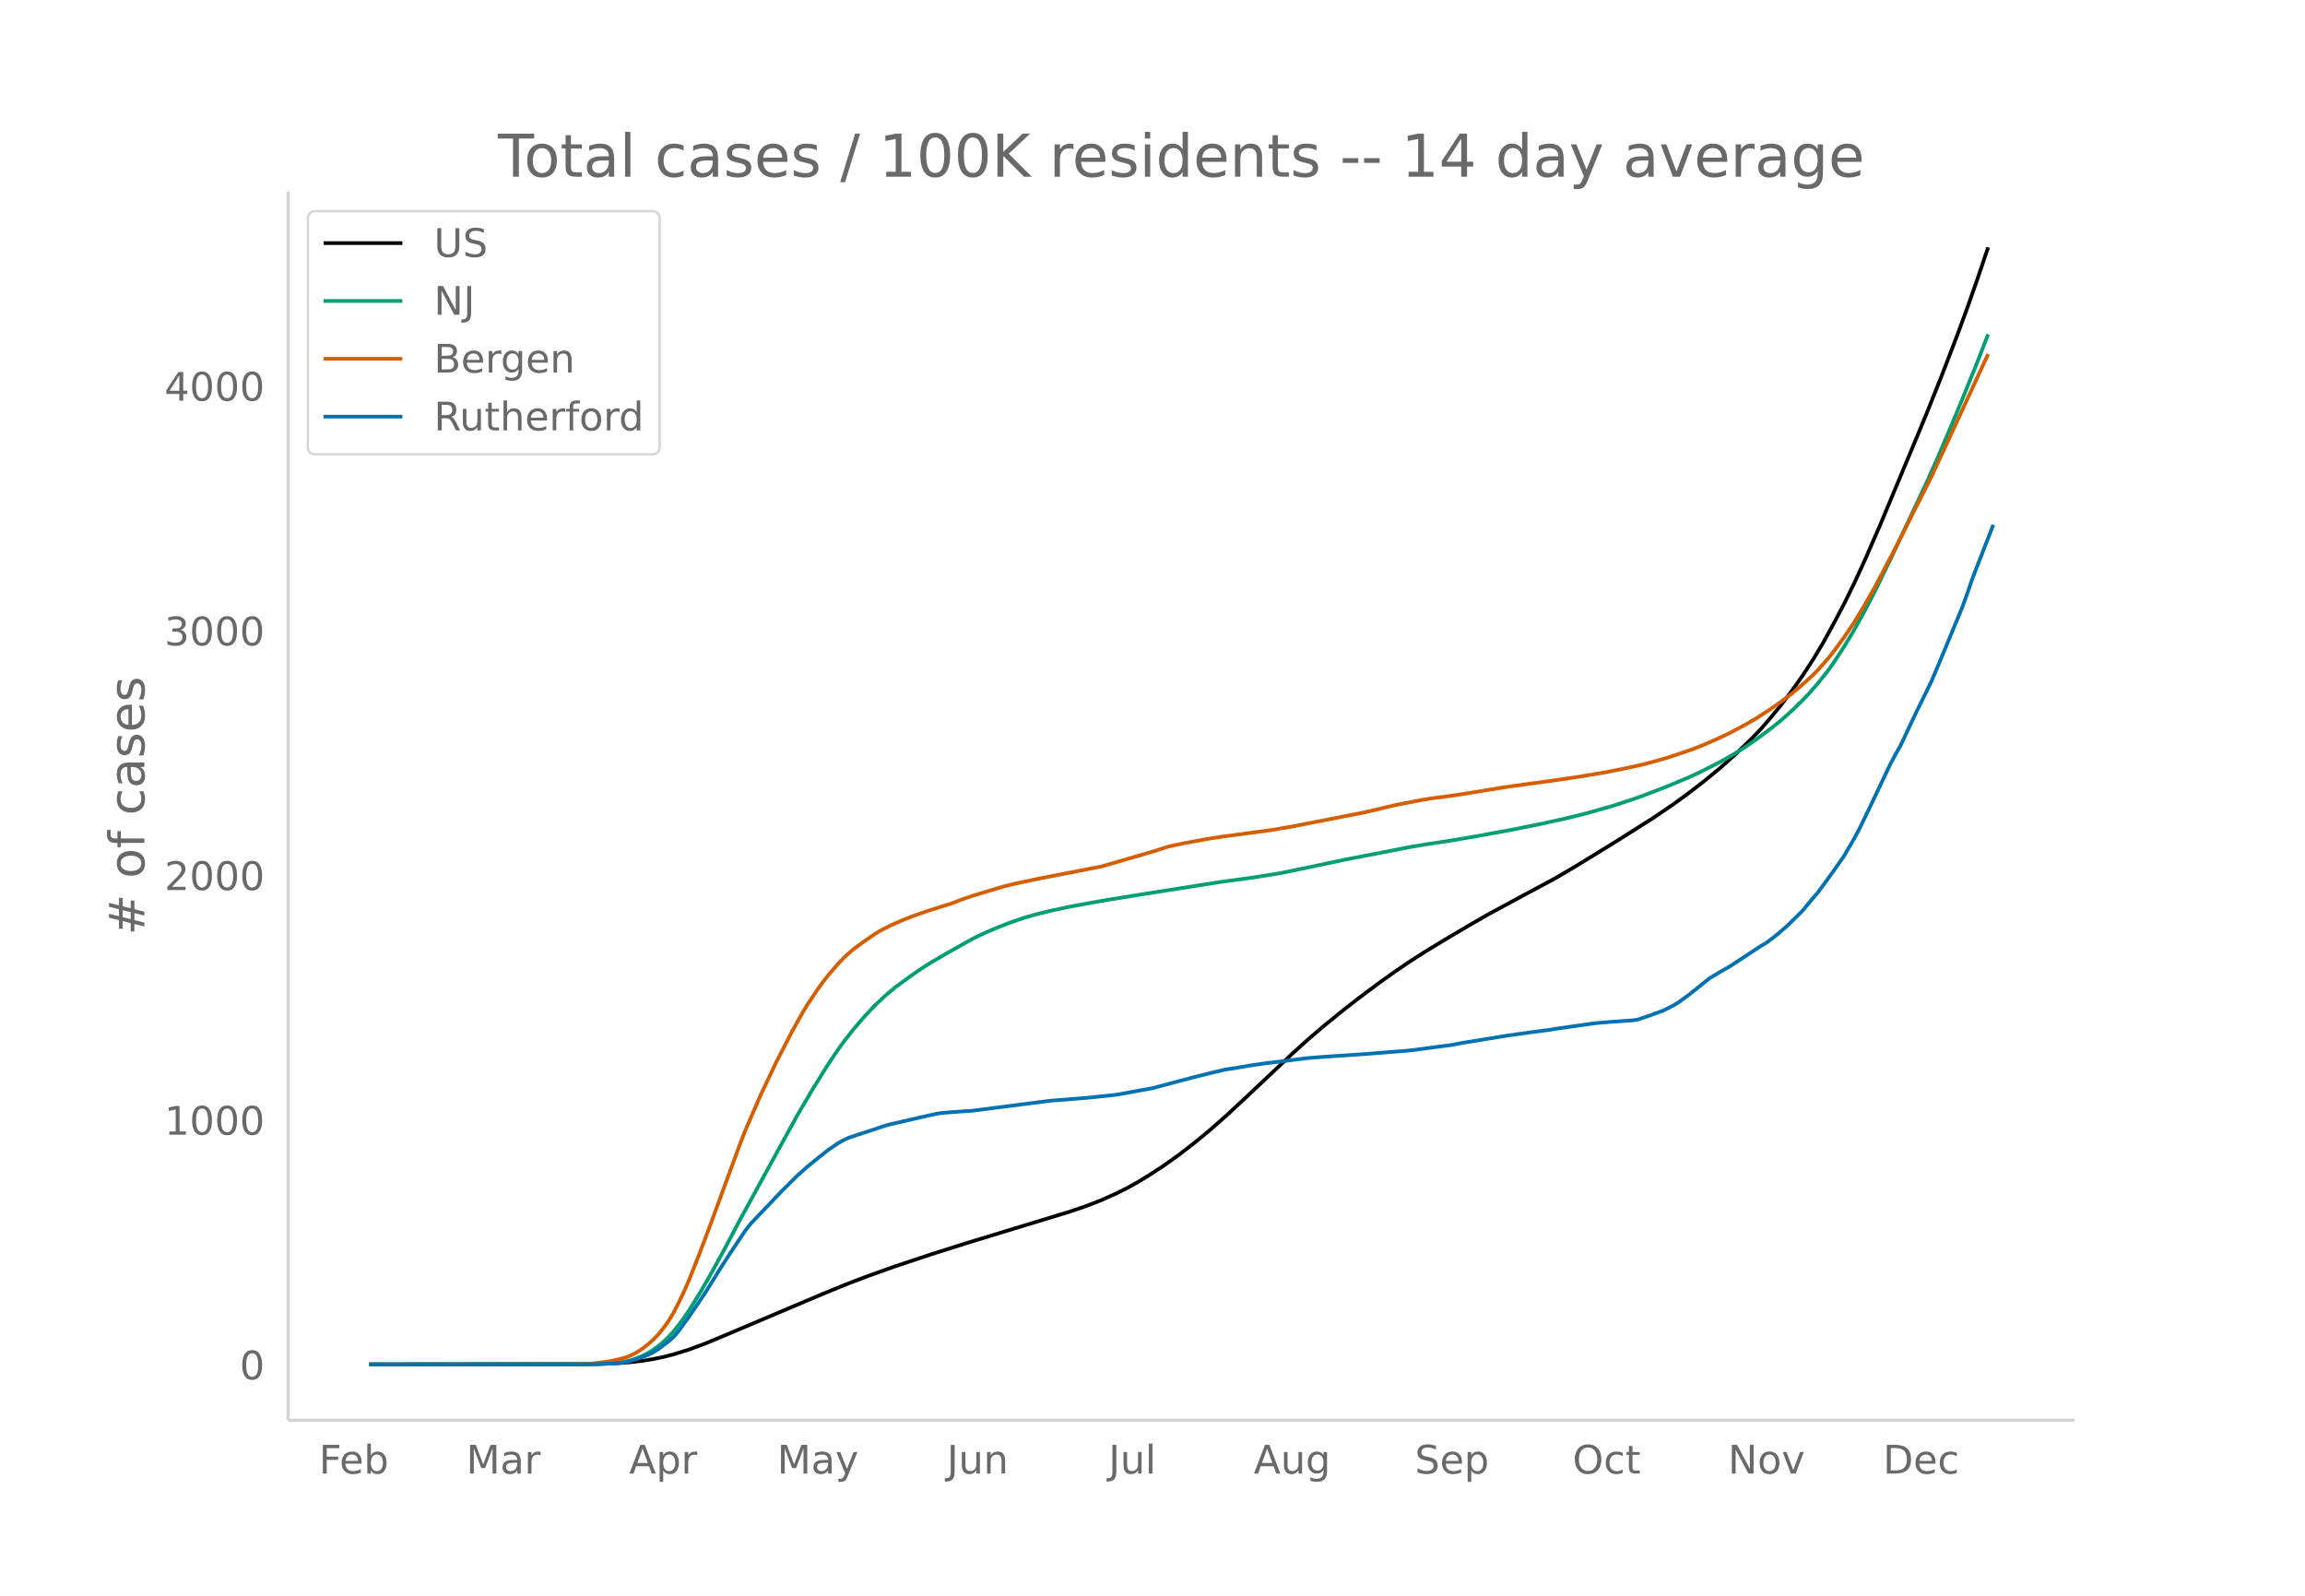
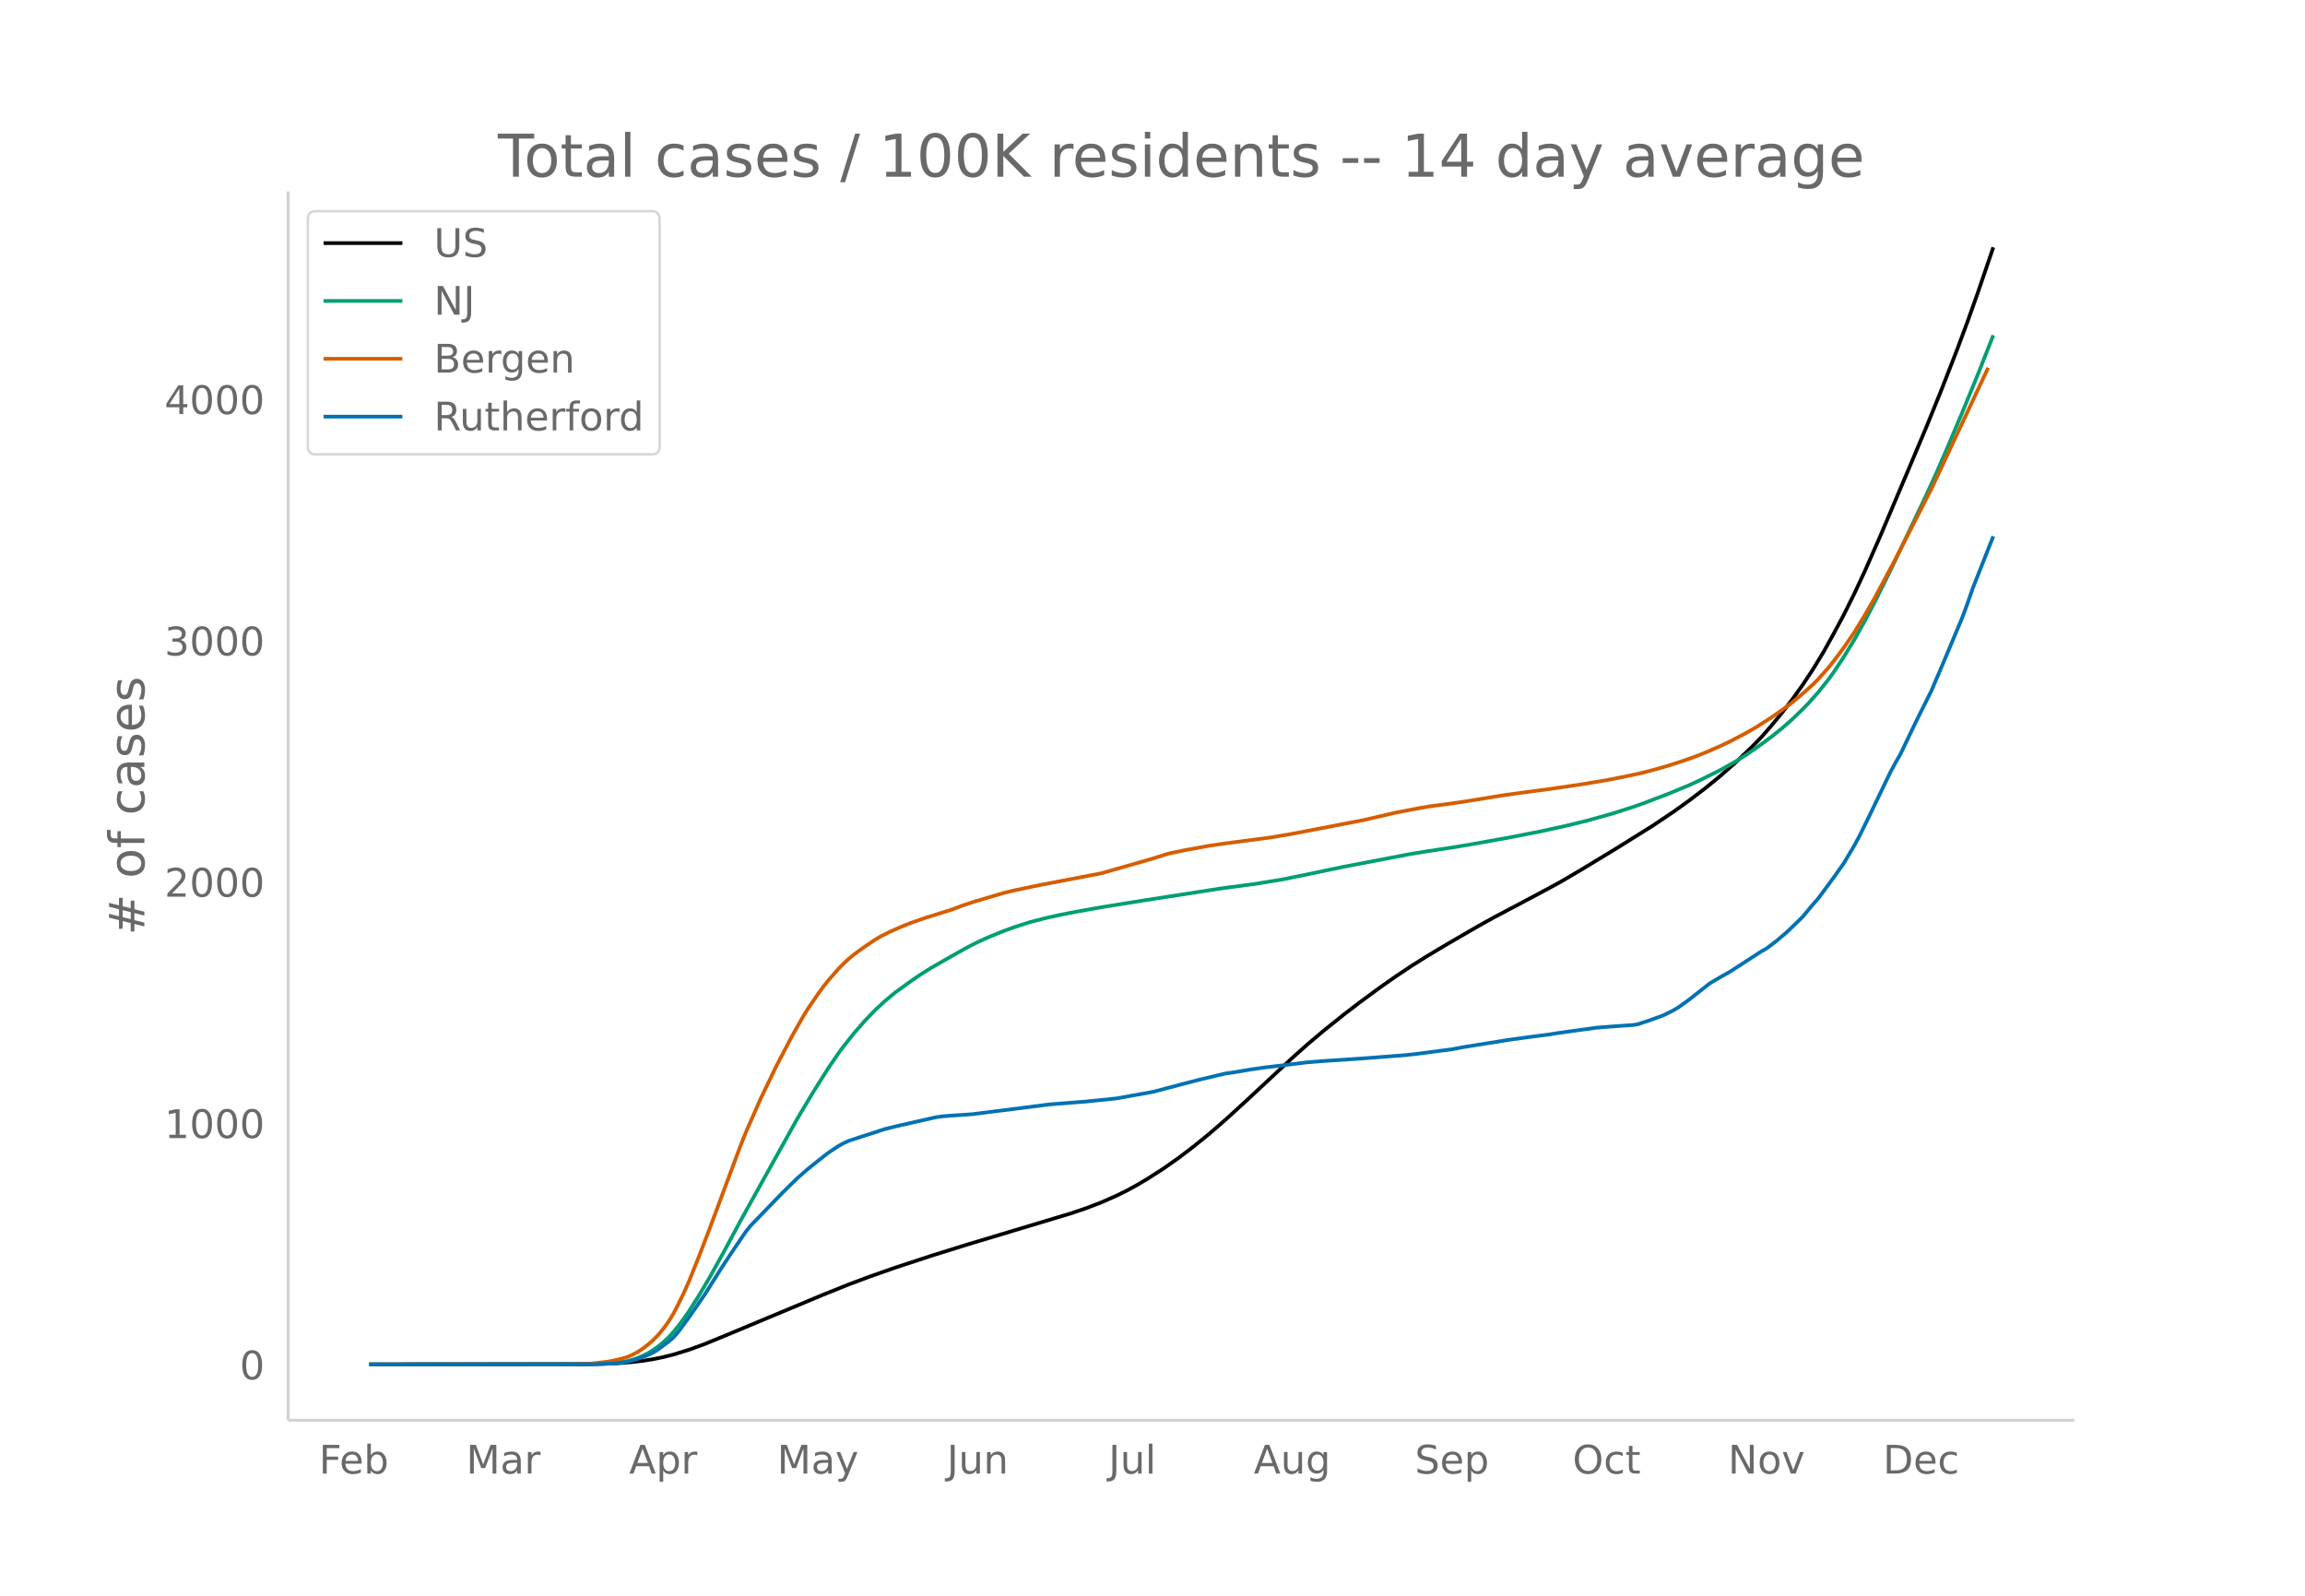
<svg xmlns="http://www.w3.org/2000/svg" xmlns:xlink="http://www.w3.org/1999/xlink" height="864" viewBox="0 0 936 648" width="1248">
  <defs>
    <style>*{stroke-linecap:butt;stroke-linejoin:round}</style>
  </defs>
  <g id="figure_1">
    <path d="M0 648h936V0H0z" fill="#fff" id="patch_1" />
    <g id="axes_1">
      <path d="M117 576.72h725.4V77.76H117z" fill="none" id="patch_2" />
-       <path clip-path="url(#p055966e2d6)" d="M149.973 554.04l87.927-.091 8.374-.184 6.28-.326 4.188-.353 4.187-.51 4.187-.67 4.187-.862 4.187-1.068 6.28-1.962 6.28-2.315 8.375-3.481 39.776-16.844 10.468-4.262 8.374-3.173 10.467-3.733 14.655-4.885 14.654-4.633 18.842-5.746 23.029-7.02 6.28-2.15 6.28-2.441 6.281-2.814 4.187-2.104 4.187-2.33 4.187-2.533 6.28-4.079 6.281-4.472 6.28-4.86 6.281-5.172 6.28-5.513 8.375-7.754 18.841-17.788 6.28-5.674 6.281-5.377 8.374-6.81 6.281-4.883 8.374-6.244 6.28-4.47 6.281-4.264 6.28-4.013 8.375-5.073 10.467-6.162 6.28-3.61 12.562-6.794 14.654-7.865 8.374-4.919 16.748-10.283 14.655-9.288 8.374-5.687 6.28-4.584 6.28-4.85 6.281-5.185 6.28-5.625 6.281-6.057 4.187-4.342 4.187-4.872 4.188-5.146 4.187-5.532 4.187-5.935 4.187-6.405 4.187-6.973 4.187-7.61 4.187-7.937 4.187-8.513 4.187-9.083 6.28-14.422 12.561-30.058 6.28-15.133 6.281-15.72 6.28-16.352 4.188-11.402 4.187-11.924 4.187-12.396h0" fill="none" stroke="#000" stroke-linecap="round" stroke-width="1.5" id="line2d_1" />
-       <path clip-path="url(#p055966e2d6)" d="M149.973 554.04l90.02-.093 6.281-.236 4.187-.379 4.187-.642 2.094-.547 2.093-.7 2.094-.886 2.093-1.061 2.094-1.315 2.093-1.473 2.094-1.744 2.093-1.985 2.094-2.317 2.093-2.62 2.094-2.844 2.093-3.056 4.187-6.693 4.187-7.184 6.28-11.46 6.281-11.875 8.374-15.29 14.655-26.697 6.28-10.674 6.28-10.104 4.188-6.205 2.093-2.879 4.187-5.345 4.187-4.878 4.187-4.446 4.187-3.943 4.187-3.522 6.28-4.616 4.188-2.904 4.187-2.66 6.28-3.658 10.468-5.892 4.187-2.03 4.187-1.816 6.28-2.51 6.281-2.17 4.187-1.224 6.28-1.567 8.375-1.778 12.56-2.293L464 363.103l31.402-4.94 14.655-1.995 10.467-1.733 8.374-1.722 16.748-3.54 27.216-5.272 6.28-1.034 10.468-1.616 8.374-1.416 14.655-2.66 12.56-2.49 10.468-2.312 8.374-2.06 10.468-2.963 8.374-2.719 4.187-1.475 10.467-4.037 8.374-3.53 4.187-1.942 8.374-4.225 6.28-3.586 4.188-2.655 4.187-2.898 6.28-4.678 4.188-3.409 4.187-3.738 4.187-4.104 2.093-2.155 4.187-4.761 4.187-5.297 2.094-2.944 4.187-6.403 4.187-6.951 4.187-7.552 4.187-8.059 6.28-12.845 14.655-31.216 4.187-9.312 4.187-9.744 6.28-15.081 6.28-15.519 4.188-10.76h0" fill="none" stroke="#009e73" stroke-linecap="round" stroke-width="1.5" id="line2d_2" />
-       <path clip-path="url(#p055966e2d6)" d="M149.973 554.04l83.74-.098 6.28-.211 6.281-.756 2.094-.345 4.187-.988 2.093-.615 2.094-.908 2.093-1.133 2.094-1.376 2.093-1.626 2.094-1.843 2.093-2.15 2.094-2.56 2.093-2.894 2.094-3.444 2.093-4.109 2.094-4.362 2.093-4.76 4.187-10.571 4.187-11.084 12.561-34.203 2.094-5.327 6.28-14.466 6.28-13.201 6.281-12.174 4.187-7.488 2.094-3.5 4.187-6.219 2.093-2.9 2.094-2.7 4.187-4.853 2.093-2.157 2.094-1.95 2.093-1.785 4.187-3.068 4.187-2.865 2.094-1.297 4.187-2.159 4.187-1.863 4.187-1.705 6.28-2.22 10.468-3.316 4.187-1.603 4.187-1.428 12.561-3.785 4.187-1.024 10.468-2.23 16.748-3.241 8.374-1.626 20.935-6.08 6.28-2.012 6.28-1.344 10.468-1.914 6.28-.934 10.468-1.383 8.374-1.132 8.374-1.443 29.31-5.721 12.56-2.968 10.468-2.024 4.187-.699 6.28-.812 6.281-.913 16.748-2.743 8.374-1.185 10.468-1.404 12.56-1.856 10.468-1.77 8.374-1.672 6.28-1.391 6.281-1.681 4.187-1.24 6.28-2.084 4.188-1.486 4.187-1.668 6.28-2.767 4.187-2.022 6.281-3.35 4.187-2.437 6.28-4.072 4.188-2.976 4.187-3.14 4.187-3.583 4.187-3.793 2.093-2.124 4.187-4.769 2.094-2.632 4.187-5.66 4.187-6.175 4.187-6.944 4.187-7.355 8.374-15.905 14.654-29.037 6.28-13.548 16.749-36.261h0" fill="none" stroke="#d55e00" stroke-linecap="round" stroke-width="1.5" id="line2d_3" />
-       <path clip-path="url(#p055966e2d6)" d="M149.973 554.04l92.114-.078 8.374-.387 2.094-.233 2.093-.349 4.187-1.202 4.187-1.55 2.094-1.009 2.093-1.318 4.187-3.18 2.094-1.821 2.093-2.443 4.187-5.777 6.28-9.228 6.281-10.08 4.187-6.514 6.28-9.383 2.094-2.636 12.561-13.183 6.28-6.242 4.188-3.722 4.187-3.412 4.187-3.334 4.187-2.83 2.093-1.164 2.094-.969 4.187-1.396 6.28-2.055 4.187-1.395 2.094-.582 10.467-2.404 6.28-1.434 2.094-.466 2.094-.31 4.187-.349 6.28-.426 2.094-.155 31.403-4.033 14.654-1.163 8.374-.853 4.187-.465 14.655-2.675 10.467-2.792 6.28-1.667 6.281-1.55 6.28-1.513 4.188-.62 6.28-1.086 6.28-.892 8.375-1.008 8.374-1.047 6.28-.504 10.468-.698 6.28-.426 16.749-1.318 4.187-.466 14.654-1.938 4.187-.814 18.842-3.063 8.374-1.163 8.374-1.086 2.093-.388 6.28-.892 10.468-1.473 6.28-.504 8.375-.581 2.093-.31 4.187-1.396 6.28-2.288 4.188-2.132 2.093-1.28 4.187-3.063 8.374-6.707 4.187-2.482 4.187-2.404 8.374-5.505 4.187-2.753 2.094-1.202 4.187-3.218 4.187-3.606 6.28-6.164 4.188-5.118 2.093-2.365 6.28-8.646 4.188-5.971 4.187-7.173 2.093-3.877 4.187-8.646 8.374-17.641 2.094-3.955 2.093-3.683 6.28-13.3 6.281-12.794 4.187-9.925 8.374-20.24 2.094-5.776 2.093-6.126 8.374-21.48h0" fill="none" stroke="#0072b2" stroke-linecap="round" stroke-width="1.5" id="line2d_4" />
+       <path clip-path="url(#pb6bf583072)" d="M149.973 554.04l87.927-.09 8.374-.18 6.28-.323 4.188-.348 4.187-.502 4.187-.662 4.187-.85 4.187-1.053 6.28-1.936 6.28-2.284 8.375-3.433 39.776-16.614 10.468-4.204 8.374-3.13 10.467-3.682 14.655-4.818 14.654-4.57 18.842-5.668 23.029-6.925 6.28-2.12 6.28-2.408 6.281-2.776 4.187-2.074 4.187-2.298 4.187-2.5 6.28-4.022 6.281-4.412 6.28-4.794 6.281-5.1 6.28-5.439 8.375-7.648 18.841-17.546 6.28-5.596 6.281-5.303 8.374-6.719 6.281-4.816 8.374-6.159 6.28-4.408 6.281-4.206 6.28-3.958 8.375-5.004 12.56-7.285 6.281-3.49 18.842-9.983 8.374-4.529 8.374-4.915 14.654-8.89 14.655-9.163 8.374-5.61 6.28-4.52 6.28-4.784 6.281-5.114 6.28-5.549 6.281-5.975 4.187-4.282 4.187-4.805 4.188-5.077 4.187-5.456 4.187-5.854 4.187-6.318 4.187-6.877 4.187-7.507 4.187-7.829 4.187-8.397 4.187-8.959 6.28-14.225 12.561-29.649 6.28-14.926 6.281-15.505 6.28-16.13 4.188-11.246 4.187-11.762 6.28-18.411h0" fill="none" stroke="#000" stroke-linecap="round" stroke-width="1.5" id="line2d_1" />
+       <path clip-path="url(#pb6bf583072)" d="M149.973 554.04l90.02-.092 6.281-.232 4.187-.374 4.187-.633 2.094-.54 2.093-.691 2.094-.873 2.093-1.047 2.094-1.297 2.093-1.453 2.094-1.72 2.093-1.958 2.094-2.286 2.093-2.584 2.094-2.805 2.093-3.014 4.187-6.602 4.187-7.086 6.28-11.304 6.281-11.713 8.374-15.082 14.655-26.333 6.28-10.528 6.28-9.966 4.188-6.121 2.093-2.84 4.187-5.272 4.187-4.811 4.187-4.386 4.187-3.888 4.187-3.475 6.28-4.553 4.188-2.865 4.187-2.623 8.374-4.796 6.28-3.512 4.187-2.127 4.188-1.907 6.28-2.559 4.187-1.53 6.28-2.029 6.281-1.636 6.28-1.394 6.281-1.236 10.468-1.872 16.748-2.69 31.402-4.871 14.655-1.969 10.467-1.71 8.374-1.697 16.748-3.491 27.216-5.201 6.28-1.02 10.468-1.594 8.374-1.397 14.655-2.624 12.56-2.455 10.468-2.281 8.374-2.032 10.468-2.923 8.374-2.681 4.187-1.455 10.467-3.982 8.374-3.483 4.187-1.915 8.374-4.167 6.28-3.538 4.188-2.618 4.187-2.858 6.28-4.615 4.188-3.362 4.187-3.687 4.187-4.048 2.093-2.126 4.187-4.696 4.187-5.225 2.094-2.904 4.187-6.316 4.187-6.856 4.187-7.448 4.187-7.95 6.28-12.67 14.655-30.79 4.187-9.185 4.187-9.611 6.28-14.876 6.28-15.307 6.281-15.933h0" fill="none" stroke="#009e73" stroke-linecap="round" stroke-width="1.5" id="line2d_2" />
+       <path clip-path="url(#pb6bf583072)" d="M149.973 554.04l83.74-.097 6.28-.208 6.281-.745 2.094-.34 4.187-.975 2.093-.607 2.094-.896 2.093-1.117 2.094-1.357 2.093-1.604 2.094-1.818 2.093-2.122 2.094-2.523 2.093-2.855 2.094-3.397 2.093-4.053 2.094-4.303 2.093-4.695 4.187-10.427 4.187-10.933 12.561-33.737 2.094-5.253 6.28-14.27 6.28-13.02 6.281-12.009 4.187-7.386 2.094-3.453 4.187-6.133 2.093-2.861 2.094-2.663 4.187-4.787 2.093-2.128 2.094-1.922 2.093-1.761 4.187-3.026 4.187-2.827 2.094-1.28 4.187-2.128 4.187-1.838 4.187-1.681 6.28-2.19 10.468-3.271 4.187-1.582 4.187-1.408 12.561-3.733 4.187-1.01 10.468-2.2 16.748-3.197 8.374-1.604 20.935-5.996 6.28-1.985 6.28-1.326 10.468-1.888 6.28-.921 10.468-1.364 8.374-1.117 8.374-1.423 29.31-5.643 12.56-2.928 10.468-1.996 4.187-.69 6.28-.8 6.281-.9 16.748-2.707 8.374-1.169 10.468-1.384 12.56-1.831 10.468-1.747 8.374-1.648 6.28-1.372 6.281-1.658 4.187-1.224 6.28-2.055 4.188-1.466 4.187-1.645 6.28-2.729 4.187-1.995 6.281-3.304 4.187-2.403 6.28-4.017 4.188-2.936 4.187-3.097 4.187-3.534 4.187-3.741 2.093-2.095 4.187-4.704 2.094-2.597 4.187-5.582 4.187-6.09 4.187-6.85 4.187-7.255 8.374-15.688 14.654-28.641 6.28-13.364 16.749-35.767h0" fill="none" stroke="#d55e00" stroke-linecap="round" stroke-width="1.5" id="line2d_3" />
+       <path clip-path="url(#pb6bf583072)" d="M149.973 554.04l92.114-.076 8.374-.383 2.094-.23 2.093-.344 4.187-1.185 4.187-1.53 2.094-.994 2.093-1.3 4.187-3.136 2.094-1.798 2.093-2.41 4.187-5.697 6.28-9.102 6.281-9.943 4.187-6.425 6.28-9.255 2.094-2.6 12.561-13.003 6.28-6.157 4.188-3.672 4.187-3.365 4.187-3.289 4.187-2.792 2.093-1.147 2.094-.956 4.187-1.377 6.28-2.027 4.187-1.377 4.187-1.032 8.374-1.912 6.28-1.415 2.094-.46 2.094-.305 4.187-.344 6.28-.421 2.094-.153 31.403-3.977 14.654-1.148 8.374-.84 4.187-.46 14.655-2.639 10.467-2.753 8.374-2.18 10.468-2.486 4.187-.612 6.28-1.07 6.28-.88 8.375-.994 8.374-1.033 6.28-.497 10.468-.688 6.28-.421 16.749-1.3 4.187-.46 14.654-1.911 4.187-.804 18.842-3.02 8.374-1.148 8.374-1.07 2.093-.383 6.28-.88 10.468-1.453 6.28-.497 8.375-.574 2.093-.306 4.187-1.377 6.28-2.256 4.188-2.103 2.093-1.262 4.187-3.022 8.374-6.616 4.187-2.447 4.187-2.371 8.374-5.43 4.187-2.716 2.094-1.186 4.187-3.174 4.187-3.556 6.28-6.081 4.188-5.048 2.093-2.333 6.28-8.528 4.188-5.89 4.187-7.075 2.093-3.824 4.187-8.528 8.374-17.4 2.094-3.902 2.093-3.633 6.28-13.117 6.281-12.62 4.187-9.79 8.374-19.963 2.094-5.699 2.093-6.042 8.374-21.187h0" fill="none" stroke="#0072b2" stroke-linecap="round" stroke-width="1.5" id="line2d_4" />
      <path d="M117 576.72V77.76" fill="none" stroke="#d3d3d3" stroke-linecap="square" stroke-width="1.25" id="patch_3" />
      <path d="M117 576.72h725.4" fill="none" stroke="#d3d3d3" stroke-linecap="square" stroke-width="1.25" id="patch_4" />
      <g id="matplotlib.axis_1">
        <g id="xtick_1">
          <g transform="matrix(.16 0 0 -.16 129.53 598.378)" fill="#696969" id="text_1">
            <defs>
              <path d="M9.813 72.906h41.89v-8.312H19.672V43.109h28.906v-8.297H19.672V0h-9.86z" id="DejaVuSans-70" />
              <path d="M56.203 29.594v-4.39H14.891q.593-9.282 5.593-14.142 5-4.859 13.938-4.859 5.172 0 10.031 1.266 4.86 1.265 9.656 3.812v-8.5Q49.266.734 44.187-.344 39.11-1.422 33.892-1.422q-13.094 0-20.735 7.61-7.64 7.625-7.64 20.625 0 13.421 7.25 21.296Q20.016 56 32.328 56q11.031 0 17.453-7.11 6.422-7.093 6.422-19.296zm-8.984 2.64q-.094 7.36-4.125 11.75-4.032 4.407-10.672 4.407-7.516 0-12.031-4.25-4.516-4.25-5.203-11.97z" id="DejaVuSans-101" />
              <path d="M48.688 27.297q0 9.906-4.079 15.547-4.078 5.64-11.203 5.64-7.14 0-11.218-5.64-4.079-5.64-4.079-15.547 0-9.906 4.078-15.547 4.079-5.64 11.22-5.64 7.124 0 11.202 5.64t4.078 15.547zM18.108 46.39q2.844 4.875 7.157 7.234Q29.594 56 35.594 56q9.968 0 16.187-7.906 6.235-7.907 6.235-20.797T51.78 6.484q-6.218-7.906-16.187-7.906-6 0-10.328 2.375-4.313 2.375-7.157 7.25V0H9.08v75.984h9.03z" id="DejaVuSans-98" />
            </defs>
            <use xlink:href="#DejaVuSans-70" />
            <use x="52.02" xlink:href="#DejaVuSans-101" />
            <use x="113.543" xlink:href="#DejaVuSans-98" />
          </g>
        </g>
        <g id="xtick_2">
          <g transform="matrix(.16 0 0 -.16 189.31 598.378)" fill="#696969" id="text_2">
            <defs>
              <path d="M9.813 72.906h14.703l18.593-49.61 18.703 49.61h14.704V0H66.89v64.016l-18.797-50h-9.907l-18.796 50V0H9.813z" id="DejaVuSans-77" />
              <path d="M34.281 27.484q-10.89 0-15.093-2.484-4.204-2.484-4.204-8.5 0-4.781 3.157-7.594 3.156-2.797 8.562-2.797 7.485 0 12 5.297 4.516 5.297 4.516 14.078v2zm17.922 3.72V0H43.22v8.297Q40.14 3.328 35.547.953q-4.594-2.375-11.234-2.375-8.391 0-13.36 4.719Q6 8.016 6 15.922q0 9.219 6.172 13.906 6.187 4.688 18.437 4.688h12.61v.89q0 6.203-4.078 9.594-4.078 3.39-11.453 3.39-4.688 0-9.141-1.124-4.438-1.125-8.531-3.375v8.312q4.921 1.906 9.562 2.844 4.64.953 9.031.953 11.875 0 17.735-6.156 5.86-6.14 5.86-18.64z" id="DejaVuSans-97" />
              <path d="M41.11 46.297q-1.516.875-3.297 1.281Q36.03 48 33.89 48q-7.625 0-11.703-4.953-4.079-4.953-4.079-14.234V0H9.08v54.688h9.03v-8.5q2.844 4.984 7.375 7.39Q30.031 56 36.531 56q.922 0 2.047-.125 1.125-.11 2.484-.36z" id="DejaVuSans-114" />
            </defs>
            <use xlink:href="#DejaVuSans-77" />
            <use x="86.279" xlink:href="#DejaVuSans-97" />
            <use x="147.559" xlink:href="#DejaVuSans-114" />
          </g>
        </g>
        <g id="xtick_3">
          <g transform="matrix(.16 0 0 -.16 255.463 598.378)" fill="#696969" id="text_3">
            <defs>
              <path d="M34.188 63.188L20.797 26.906h26.812zm-5.579 9.718h11.188L67.578 0h-10.25l-6.64 18.703h-32.86L11.188 0H.78z" id="DejaVuSans-65" />
              <path d="M18.11 8.203v-29H9.077v75.484h9.031v-8.296q2.844 4.875 7.157 7.234Q29.594 56 35.594 56q9.968 0 16.187-7.906 6.235-7.907 6.235-20.797T51.78 6.484q-6.218-7.906-16.187-7.906-6 0-10.328 2.375-4.313 2.375-7.157 7.25zm30.578 19.094q0 9.906-4.079 15.547-4.078 5.64-11.203 5.64-7.14 0-11.218-5.64-4.079-5.64-4.079-15.547 0-9.906 4.078-15.547 4.079-5.64 11.22-5.64 7.124 0 11.202 5.64t4.078 15.547z" id="DejaVuSans-112" />
            </defs>
            <use xlink:href="#DejaVuSans-65" />
            <use x="68.408" xlink:href="#DejaVuSans-112" />
            <use x="131.885" xlink:href="#DejaVuSans-114" />
          </g>
        </g>
        <g id="xtick_4">
          <g transform="matrix(.16 0 0 -.16 315.568 598.378)" fill="#696969" id="text_4">
            <defs>
              <path d="M32.172-5.078q-3.797-9.766-7.422-12.735-3.61-2.984-9.656-2.984H7.906v7.516h5.282q3.703 0 5.75 1.765Q21-9.766 23.483-3.219l1.61 4.094-22.11 53.813H12.5l17.094-42.766 17.093 42.766h9.516z" id="DejaVuSans-121" />
            </defs>
            <use xlink:href="#DejaVuSans-77" />
            <use x="86.279" xlink:href="#DejaVuSans-97" />
            <use x="147.559" xlink:href="#DejaVuSans-121" />
          </g>
        </g>
        <g id="xtick_5">
          <g transform="matrix(.16 0 0 -.16 384.506 598.378)" fill="#696969" id="text_5">
            <defs>
              <path d="M9.813 72.906h9.859V5.078q0-13.187-5-19.14-5-5.954-16.094-5.954h-3.75v8.297h3.078q6.531 0 9.219 3.672Q9.813-4.39 9.813 5.078z" id="DejaVuSans-74" />
              <path d="M8.5 21.578v33.11h8.984V21.922q0-7.766 3.016-11.656 3.031-3.875 9.094-3.875 7.265 0 11.484 4.64 4.234 4.64 4.234 12.656v31h8.985V0h-8.984v8.406Q42.047 3.422 37.718 1q-4.313-2.422-10.032-2.422-9.421 0-14.312 5.86Q8.5 10.296 8.5 21.578zM31.11 56z" id="DejaVuSans-117" />
              <path d="M54.89 33.016V0h-8.984v32.719q0 7.765-3.031 11.61-3.031 3.858-9.078 3.858-7.281 0-11.484-4.64-4.204-4.625-4.204-12.64V0H9.08v54.688h9.03v-8.5q3.235 4.937 7.594 7.374Q30.078 56 35.797 56q9.422 0 14.25-5.828 4.844-5.828 4.844-17.156z" id="DejaVuSans-110" />
            </defs>
            <use xlink:href="#DejaVuSans-74" />
            <use x="29.492" xlink:href="#DejaVuSans-117" />
            <use x="92.871" xlink:href="#DejaVuSans-110" />
          </g>
        </g>
        <g id="xtick_6">
          <g transform="matrix(.16 0 0 -.16 450.16 598.378)" fill="#696969" id="text_6">
            <defs>
              <path d="M9.422 75.984h8.984V0H9.422z" id="DejaVuSans-108" />
            </defs>
            <use xlink:href="#DejaVuSans-74" />
            <use x="29.492" xlink:href="#DejaVuSans-117" />
            <use x="92.871" xlink:href="#DejaVuSans-108" />
          </g>
        </g>
        <g id="xtick_7">
          <g transform="matrix(.16 0 0 -.16 509.09 598.378)" fill="#696969" id="text_7">
            <defs>
              <path d="M45.406 27.984q0 9.766-4.031 15.125-4.016 5.375-11.297 5.375-7.219 0-11.25-5.375-4.031-5.359-4.031-15.125 0-9.718 4.031-15.093t11.25-5.375q7.281 0 11.297 5.375 4.031 5.375 4.031 15.093zm8.985-21.203q0-13.953-6.203-20.765Q42-20.797 29.203-20.797q-4.734 0-8.937.703-4.203.703-8.157 2.172v8.735q3.954-2.141 7.813-3.157 3.86-1.031 7.86-1.031 8.843 0 13.234 4.61 4.39 4.609 4.39 13.937v4.453q-2.781-4.844-7.125-7.234Q33.938 0 27.875 0 17.828 0 11.672 7.656q-6.156 7.672-6.156 20.328 0 12.688 6.156 20.344Q17.828 56 27.875 56q6.063 0 10.406-2.39 4.344-2.391 7.125-7.22v8.297h8.985z" id="DejaVuSans-103" />
            </defs>
            <use xlink:href="#DejaVuSans-65" />
            <use x="68.408" xlink:href="#DejaVuSans-117" />
            <use x="131.787" xlink:href="#DejaVuSans-103" />
          </g>
        </g>
        <g id="xtick_8">
          <g transform="matrix(.16 0 0 -.16 574.53 598.378)" fill="#696969" id="text_8">
            <defs>
              <path d="M53.516 70.516V60.89q-5.61 2.687-10.594 4-4.984 1.328-9.625 1.328-8.047 0-12.422-3.125t-4.375-8.89q0-4.845 2.906-7.313 2.907-2.453 11.016-3.97l5.953-1.218q11.031-2.11 16.281-7.406 5.25-5.297 5.25-14.172 0-10.61-7.11-16.078-7.093-5.469-20.812-5.469-5.172 0-11.015 1.172Q13.14.922 6.89 3.219v10.156q6-3.36 11.765-5.078 5.766-1.703 11.328-1.703 8.438 0 13.032 3.312 4.593 3.328 4.593 9.485 0 5.359-3.297 8.39-3.296 3.032-10.812 4.547L27.484 33.5q-11.03 2.188-15.968 6.875-4.922 4.688-4.922 13.047 0 9.672 6.812 15.234 6.813 5.563 18.766 5.563 5.14 0 10.453-.938 5.328-.922 10.89-2.765z" id="DejaVuSans-83" />
            </defs>
            <use xlink:href="#DejaVuSans-83" />
            <use x="63.477" xlink:href="#DejaVuSans-101" />
            <use x="125" xlink:href="#DejaVuSans-112" />
          </g>
        </g>
        <g id="xtick_9">
          <g transform="matrix(.16 0 0 -.16 638.582 598.378)" fill="#696969" id="text_9">
            <defs>
              <path d="M39.406 66.219q-10.75 0-17.078-8.016-6.312-8-6.312-21.828 0-13.766 6.312-21.781 6.328-8 17.078-8 10.735 0 17.016 8 6.281 8.015 6.281 21.781 0 13.828-6.281 21.828-6.281 8.016-17.016 8.016zm0 8q15.328 0 24.5-10.281 9.188-10.282 9.188-27.563 0-17.234-9.188-27.516-9.172-10.28-24.5-10.28-15.375 0-24.593 10.25-9.204 10.265-9.204 27.546t9.204 27.563q9.218 10.28 24.593 10.28z" id="DejaVuSans-79" />
              <path d="M48.781 52.594v-8.407q-3.812 2.11-7.64 3.157-3.828 1.047-7.735 1.047-8.75 0-13.593-5.547-4.829-5.532-4.829-15.547 0-10.016 4.829-15.563 4.843-5.53 13.593-5.53 3.907 0 7.735 1.046 3.828 1.047 7.64 3.156V2.094Q45.016.344 40.984-.531q-4.015-.89-8.562-.89-12.36 0-19.64 7.765-7.266 7.765-7.266 20.953 0 13.375 7.343 21.031Q20.22 56 33.016 56q4.14 0 8.093-.86 3.953-.843 7.672-2.546z" id="DejaVuSans-99" />
              <path d="M18.313 70.219V54.688h18.5v-6.985h-18.5V18.016q0-6.688 1.828-8.594 1.828-1.906 7.453-1.906h9.218V0h-9.218q-10.407 0-14.36 3.875-3.953 3.89-3.953 14.14v29.688H2.687v6.984h6.594V70.22z" id="DejaVuSans-116" />
            </defs>
            <use xlink:href="#DejaVuSans-79" />
            <use x="78.711" xlink:href="#DejaVuSans-99" />
            <use x="133.691" xlink:href="#DejaVuSans-116" />
          </g>
        </g>
        <g id="xtick_10">
          <g transform="matrix(.16 0 0 -.16 701.698 598.378)" fill="#696969" id="text_10">
            <defs>
              <path d="M9.813 72.906h13.28l32.329-60.984v60.984h9.562V0h-13.28L19.39 60.984V0H9.813z" id="DejaVuSans-78" />
              <path d="M30.61 48.39q-7.22 0-11.422-5.64-4.204-5.64-4.204-15.453 0-9.813 4.172-15.453 4.188-5.64 11.453-5.64 7.188 0 11.375 5.655 4.203 5.672 4.203 15.438 0 9.719-4.203 15.406-4.187 5.688-11.375 5.688zm0 7.61q11.718 0 18.406-7.625 6.703-7.61 6.703-21.078 0-13.422-6.703-21.078-6.688-7.64-18.407-7.64-11.765 0-18.437 7.64-6.656 7.656-6.656 21.078 0 13.469 6.656 21.078Q18.844 56 30.609 56z" id="DejaVuSans-111" />
              <path d="M2.984 54.688H12.5L29.594 8.797l17.093 45.89h9.516L35.687 0H23.485z" id="DejaVuSans-118" />
            </defs>
            <use xlink:href="#DejaVuSans-78" />
            <use x="74.805" xlink:href="#DejaVuSans-111" />
            <use x="135.986" xlink:href="#DejaVuSans-118" />
          </g>
        </g>
        <g id="xtick_11">
          <g transform="matrix(.16 0 0 -.16 764.637 598.378)" fill="#696969" id="text_11">
            <defs>
              <path d="M19.672 64.797V8.109h11.922q15.093 0 22.093 6.829 7 6.843 7 21.593 0 14.64-7 21.453-7 6.813-22.093 6.813zm-9.86 8.11h20.266q21.188 0 31.094-8.813 9.922-8.813 9.922-27.563 0-18.86-9.969-27.703Q51.172 0 30.078 0H9.813z" id="DejaVuSans-68" />
            </defs>
            <use xlink:href="#DejaVuSans-68" />
            <use x="77.002" xlink:href="#DejaVuSans-101" />
            <use x="138.525" xlink:href="#DejaVuSans-99" />
          </g>
        </g>
      </g>
      <g id="matplotlib.axis_2">
        <g id="ytick_1">
          <g transform="matrix(.16 0 0 -.16 97.32 560.119)" fill="#696969" id="text_12">
            <defs>
              <path d="M31.781 66.406q-7.61 0-11.453-7.5Q16.5 51.422 16.5 36.375q0-14.984 3.828-22.484 3.844-7.5 11.453-7.5 7.672 0 11.5 7.5 3.844 7.5 3.844 22.484 0 15.047-3.844 22.531-3.828 7.5-11.5 7.5zm0 7.813q12.266 0 18.735-9.703 6.468-9.688 6.468-28.141 0-18.406-6.468-28.11-6.47-9.687-18.735-9.687-12.25 0-18.718 9.688-6.47 9.703-6.47 28.109 0 18.453 6.47 28.14Q19.53 74.22 31.78 74.22z" id="DejaVuSans-48" />
            </defs>
            <use xlink:href="#DejaVuSans-48" />
          </g>
        </g>
        <g id="ytick_2">
-           <g transform="matrix(.16 0 0 -.16 66.78 460.77)" fill="#696969" id="text_13">
+           <g transform="matrix(.16 0 0 -.16 66.78 462.124)" fill="#696969" id="text_13">
            <defs>
              <path d="M12.406 8.297h16.11v55.625l-17.532-3.516v8.985l17.438 3.515h9.86V8.296H54.39V0H12.406z" id="DejaVuSans-49" />
            </defs>
            <use xlink:href="#DejaVuSans-49" />
            <use x="63.623" xlink:href="#DejaVuSans-48" />
            <use x="127.246" xlink:href="#DejaVuSans-48" />
            <use x="190.869" xlink:href="#DejaVuSans-48" />
          </g>
        </g>
        <g id="ytick_3">
-           <g transform="matrix(.16 0 0 -.16 66.78 361.42)" fill="#696969" id="text_14">
+           <g transform="matrix(.16 0 0 -.16 66.78 364.129)" fill="#696969" id="text_14">
            <defs>
              <path d="M19.188 8.297h34.421V0H7.33v8.297q5.609 5.812 15.296 15.594 9.703 9.797 12.188 12.64 4.734 5.313 6.609 9 1.89 3.688 1.89 7.25 0 5.813-4.078 9.469-4.078 3.672-10.625 3.672-4.64 0-9.797-1.61-5.14-1.609-11-4.89v9.969Q13.767 71.78 18.938 73q5.188 1.219 9.485 1.219 11.328 0 18.062-5.672 6.735-5.656 6.735-15.125 0-4.5-1.688-8.531-1.672-4.016-6.125-9.485-1.218-1.422-7.765-8.187-6.532-6.766-18.453-18.922z" id="DejaVuSans-50" />
            </defs>
            <use xlink:href="#DejaVuSans-50" />
            <use x="63.623" xlink:href="#DejaVuSans-48" />
            <use x="127.246" xlink:href="#DejaVuSans-48" />
            <use x="190.869" xlink:href="#DejaVuSans-48" />
          </g>
        </g>
        <g id="ytick_4">
-           <g transform="matrix(.16 0 0 -.16 66.78 262.07)" fill="#696969" id="text_15">
+           <g transform="matrix(.16 0 0 -.16 66.78 266.134)" fill="#696969" id="text_15">
            <defs>
              <path d="M40.578 39.313Q47.656 37.797 51.625 33q3.984-4.781 3.984-11.813 0-10.78-7.422-16.703-7.421-5.906-21.093-5.906-4.578 0-9.438.906-4.86.907-10.031 2.72v9.515q4.094-2.39 8.969-3.61 4.89-1.218 10.218-1.218 9.266 0 14.125 3.656 4.86 3.656 4.86 10.64 0 6.454-4.516 10.079-4.515 3.64-12.562 3.64h-8.5v8.11h8.89q7.266 0 11.125 2.906 3.86 2.906 3.86 8.375 0 5.61-3.985 8.61-3.968 3.015-11.39 3.015-4.063 0-8.703-.89-4.641-.876-10.203-2.72v8.782q5.624 1.562 10.53 2.344 4.907.78 9.25.78 11.235 0 17.766-5.109 6.547-5.093 6.547-13.78 0-6.063-3.468-10.235-3.47-4.172-9.86-5.782z" id="DejaVuSans-51" />
            </defs>
            <use xlink:href="#DejaVuSans-51" />
            <use x="63.623" xlink:href="#DejaVuSans-48" />
            <use x="127.246" xlink:href="#DejaVuSans-48" />
            <use x="190.869" xlink:href="#DejaVuSans-48" />
          </g>
        </g>
        <g id="ytick_5">
-           <g transform="matrix(.16 0 0 -.16 66.78 162.721)" fill="#696969" id="text_16">
+           <g transform="matrix(.16 0 0 -.16 66.78 168.14)" fill="#696969" id="text_16">
            <defs>
              <path d="M37.797 64.313L12.89 25.39h24.906zm-2.594 8.593H47.61V25.391h10.407v-8.203H47.609V0h-9.812v17.188H4.89v9.515z" id="DejaVuSans-52" />
            </defs>
            <use xlink:href="#DejaVuSans-52" />
            <use x="63.623" xlink:href="#DejaVuSans-48" />
            <use x="127.246" xlink:href="#DejaVuSans-48" />
            <use x="190.869" xlink:href="#DejaVuSans-48" />
          </g>
        </g>
        <g transform="matrix(0 -.2 -.2 0 58.62 379.813)" fill="#696969" id="text_17">
          <defs>
            <path d="M51.125 44H36.922l-4.11-16.313h14.313zm-7.328 27.781l-5.078-20.265h14.265L58.11 71.78h7.813L60.89 51.516h15.234V44h-17.14l-4-16.313h15.53V20.22H53.079L48 0h-7.813l5.032 20.219H30.906L25.875 0h-7.86l5.079 20.219H7.719v7.468h17.187L29 44H13.281v7.516h17.625l4.985 20.265z" id="DejaVuSans-35" />
            <path d="M37.11 75.984V68.5h-8.594q-4.828 0-6.72-1.953-1.874-1.953-1.874-7.031v-4.828h14.797v-6.985H19.922V0H10.89v47.703H2.297v6.984h8.594V58.5q0 9.125 4.25 13.297 4.25 4.187 13.468 4.187z" id="DejaVuSans-102" />
            <path d="M44.281 53.078v-8.5q-3.797 1.953-7.906 2.922-4.094.984-8.5.984-6.688 0-10.031-2.047-3.344-2.046-3.344-6.156 0-3.125 2.39-4.906 2.391-1.781 9.626-3.39l3.078-.688q9.562-2.047 13.593-5.781 4.032-3.735 4.032-10.422 0-7.625-6.032-12.078-6.03-4.438-16.578-4.438-4.39 0-9.156.86Q10.688.296 5.422 2v9.281q4.984-2.594 9.812-3.89 4.829-1.282 9.579-1.282 6.343 0 9.75 2.172 3.421 2.172 3.421 6.125 0 3.656-2.468 5.61-2.453 1.953-10.813 3.765l-3.125.735q-8.344 1.75-12.062 5.39-3.704 3.64-3.704 9.985 0 7.718 5.47 11.906Q16.75 56 26.811 56q4.97 0 9.36-.734 4.406-.72 8.11-2.188z" id="DejaVuSans-115" />
          </defs>
          <use xlink:href="#DejaVuSans-35" />
          <use x="83.789" xlink:href="#DejaVuSans-32" />
          <use x="115.576" xlink:href="#DejaVuSans-111" />
          <use x="176.758" xlink:href="#DejaVuSans-102" />
          <use x="211.963" xlink:href="#DejaVuSans-32" />
          <use x="243.75" xlink:href="#DejaVuSans-99" />
          <use x="298.73" xlink:href="#DejaVuSans-97" />
          <use x="360.01" xlink:href="#DejaVuSans-115" />
          <use x="412.109" xlink:href="#DejaVuSans-101" />
          <use x="473.633" xlink:href="#DejaVuSans-115" />
        </g>
      </g>
      <g transform="matrix(.24 0 0 -.24 202.185 71.76)" fill="#696969" id="text_18">
        <defs>
          <path d="M-.297 72.906h61.672v-8.312H35.5V0h-9.906v64.594H-.296z" id="DejaVuSans-84" />
          <path d="M25.39 72.906h8.297L8.297-9.28H0z" id="DejaVuSans-47" />
          <path d="M9.813 72.906h9.859V42.094L52.39 72.906h12.703L28.906 38.922 67.672 0H54.688L19.672 35.11V0h-9.86z" id="DejaVuSans-75" />
          <path d="M9.422 54.688h8.984V0H9.422zm0 21.296h8.984v-11.39H9.422z" id="DejaVuSans-105" />
          <path d="M45.406 46.39v29.594h8.985V0h-8.985v8.203Q42.578 3.328 38.25.953q-4.313-2.375-10.375-2.375-9.906 0-16.14 7.906-6.22 7.922-6.22 20.813 0 12.89 6.22 20.797Q17.968 56 27.874 56q6.063 0 10.375-2.375 4.328-2.36 7.156-7.234zm-30.61-19.093q0-9.906 4.079-15.547 4.078-5.64 11.203-5.64 7.125 0 11.219 5.64 4.11 5.64 4.11 15.547 0 9.906-4.11 15.547-4.094 5.64-11.219 5.64-7.125 0-11.203-5.64-4.078-5.64-4.078-15.547z" id="DejaVuSans-100" />
          <path d="M4.89 31.39h26.313v-8H4.891z" id="DejaVuSans-45" />
        </defs>
        <use xlink:href="#DejaVuSans-84" />
        <use x="44.084" xlink:href="#DejaVuSans-111" />
        <use x="105.266" xlink:href="#DejaVuSans-116" />
        <use x="144.475" xlink:href="#DejaVuSans-97" />
        <use x="205.754" xlink:href="#DejaVuSans-108" />
        <use x="233.537" xlink:href="#DejaVuSans-32" />
        <use x="265.324" xlink:href="#DejaVuSans-99" />
        <use x="320.305" xlink:href="#DejaVuSans-97" />
        <use x="381.584" xlink:href="#DejaVuSans-115" />
        <use x="433.684" xlink:href="#DejaVuSans-101" />
        <use x="495.207" xlink:href="#DejaVuSans-115" />
        <use x="547.307" xlink:href="#DejaVuSans-32" />
        <use x="579.094" xlink:href="#DejaVuSans-47" />
        <use x="612.785" xlink:href="#DejaVuSans-32" />
        <use x="644.572" xlink:href="#DejaVuSans-49" />
        <use x="708.195" xlink:href="#DejaVuSans-48" />
        <use x="771.818" xlink:href="#DejaVuSans-48" />
        <use x="835.441" xlink:href="#DejaVuSans-75" />
        <use x="901.018" xlink:href="#DejaVuSans-32" />
        <use x="932.805" xlink:href="#DejaVuSans-114" />
        <use x="971.668" xlink:href="#DejaVuSans-101" />
        <use x="1033.191" xlink:href="#DejaVuSans-115" />
        <use x="1085.291" xlink:href="#DejaVuSans-105" />
        <use x="1113.074" xlink:href="#DejaVuSans-100" />
        <use x="1176.551" xlink:href="#DejaVuSans-101" />
        <use x="1238.074" xlink:href="#DejaVuSans-110" />
        <use x="1301.453" xlink:href="#DejaVuSans-116" />
        <use x="1340.662" xlink:href="#DejaVuSans-115" />
        <use x="1392.762" xlink:href="#DejaVuSans-32" />
        <use x="1424.549" xlink:href="#DejaVuSans-45" />
        <use x="1460.633" xlink:href="#DejaVuSans-45" />
        <use x="1496.717" xlink:href="#DejaVuSans-32" />
        <use x="1528.504" xlink:href="#DejaVuSans-49" />
        <use x="1592.127" xlink:href="#DejaVuSans-52" />
        <use x="1655.75" xlink:href="#DejaVuSans-32" />
        <use x="1687.537" xlink:href="#DejaVuSans-100" />
        <use x="1751.014" xlink:href="#DejaVuSans-97" />
        <use x="1812.293" xlink:href="#DejaVuSans-121" />
        <use x="1871.473" xlink:href="#DejaVuSans-32" />
        <use x="1903.26" xlink:href="#DejaVuSans-97" />
        <use x="1964.539" xlink:href="#DejaVuSans-118" />
        <use x="2023.719" xlink:href="#DejaVuSans-101" />
        <use x="2085.242" xlink:href="#DejaVuSans-114" />
        <use x="2126.355" xlink:href="#DejaVuSans-97" />
        <use x="2187.635" xlink:href="#DejaVuSans-103" />
        <use x="2251.111" xlink:href="#DejaVuSans-101" />
      </g>
      <g id="legend_1">
        <path d="M128.2 184.5h136.45q3.2 0 3.2-3.2V88.96q0-3.2-3.2-3.2H128.2q-3.2 0-3.2 3.2v92.34q0 3.2 3.2 3.2z" fill="none" opacity=".8" stroke="#ccc" id="patch_5" />
        <path d="M131.4 98.718h32" fill="none" stroke="#000" stroke-linecap="round" stroke-width="1.5" id="line2d_5" />
        <g transform="matrix(.16 0 0 -.16 176.2 104.317)" fill="#696969" id="text_19">
          <defs>
            <path d="M8.688 72.906h9.921V28.61q0-11.718 4.235-16.875 4.25-5.14 13.781-5.14 9.469 0 13.719 5.14 4.25 5.157 4.25 16.875v44.297H64.5V27.391q0-14.25-7.063-21.532-7.046-7.28-20.812-7.28-13.828 0-20.89 7.28-7.047 7.282-7.047 21.532z" id="DejaVuSans-85" />
          </defs>
          <use xlink:href="#DejaVuSans-85" />
          <use x="73.193" xlink:href="#DejaVuSans-83" />
        </g>
        <path d="M131.4 122.203h32" fill="none" stroke="#009e73" stroke-linecap="round" stroke-width="1.5" id="line2d_7" />
        <g transform="matrix(.16 0 0 -.16 176.2 127.802)" fill="#696969" id="text_20">
          <use xlink:href="#DejaVuSans-78" />
          <use x="74.805" xlink:href="#DejaVuSans-74" />
        </g>
        <path d="M131.4 145.688h32" fill="none" stroke="#d55e00" stroke-linecap="round" stroke-width="1.5" id="line2d_9" />
        <g transform="matrix(.16 0 0 -.16 176.2 151.287)" fill="#696969" id="text_21">
          <defs>
            <path d="M19.672 34.813V8.108H35.5q7.953 0 11.781 3.297 3.844 3.297 3.844 10.078 0 6.844-3.844 10.078-3.828 3.25-11.781 3.25zm0 29.984V42.828h14.61q7.218 0 10.75 2.703 3.546 2.719 3.546 8.282 0 5.515-3.547 8.25-3.531 2.734-10.75 2.734zm-9.86 8.11h25.204q11.28 0 17.375-4.688Q58.5 63.53 58.5 54.89q0-6.703-3.125-10.657-3.125-3.953-9.188-4.922 7.282-1.562 11.313-6.53 4.031-4.954 4.031-12.376 0-9.765-6.64-15.093Q48.25 0 35.984 0H9.812z" id="DejaVuSans-66" />
          </defs>
          <use xlink:href="#DejaVuSans-66" />
          <use x="68.604" xlink:href="#DejaVuSans-101" />
          <use x="130.127" xlink:href="#DejaVuSans-114" />
          <use x="169.49" xlink:href="#DejaVuSans-103" />
          <use x="232.967" xlink:href="#DejaVuSans-101" />
          <use x="294.49" xlink:href="#DejaVuSans-110" />
        </g>
        <path d="M131.4 169.173h32" fill="none" stroke="#0072b2" stroke-linecap="round" stroke-width="1.5" id="line2d_11" />
        <g transform="matrix(.16 0 0 -.16 176.2 174.773)" fill="#696969" id="text_22">
          <defs>
            <path d="M44.39 34.188q3.172-1.079 6.172-4.594 3-3.516 6.032-9.672L66.609 0H56l-9.313 18.703q-3.624 7.328-7.015 9.719-3.39 2.39-9.25 2.39h-10.75V0h-9.86v72.906h22.266q12.5 0 18.656-5.234 6.157-5.219 6.157-15.766 0-6.89-3.203-11.437-3.204-4.532-9.297-6.282zM19.673 64.797V38.922h12.406q7.125 0 10.766 3.297 3.64 3.297 3.64 9.687 0 6.39-3.64 9.64-3.64 3.25-10.766 3.25z" id="DejaVuSans-82" />
            <path d="M54.89 33.016V0h-8.984v32.719q0 7.765-3.031 11.61-3.031 3.858-9.078 3.858-7.281 0-11.484-4.64-4.204-4.625-4.204-12.64V0H9.08v75.984h9.03V46.188q3.235 4.937 7.594 7.374Q30.078 56 35.797 56q9.422 0 14.25-5.828 4.844-5.828 4.844-17.156z" id="DejaVuSans-104" />
          </defs>
          <use xlink:href="#DejaVuSans-82" />
          <use x="64.982" xlink:href="#DejaVuSans-117" />
          <use x="128.361" xlink:href="#DejaVuSans-116" />
          <use x="167.57" xlink:href="#DejaVuSans-104" />
          <use x="230.949" xlink:href="#DejaVuSans-101" />
          <use x="292.473" xlink:href="#DejaVuSans-114" />
          <use x="333.586" xlink:href="#DejaVuSans-102" />
          <use x="368.791" xlink:href="#DejaVuSans-111" />
          <use x="429.973" xlink:href="#DejaVuSans-114" />
          <use x="469.336" xlink:href="#DejaVuSans-100" />
        </g>
      </g>
    </g>
  </g>
  <defs>
-     <clipPath id="p055966e2d6">
+     <clipPath id="pb6bf583072">
      <path d="M117 77.76h725.4v498.96H117z" />
    </clipPath>
  </defs>
</svg>
